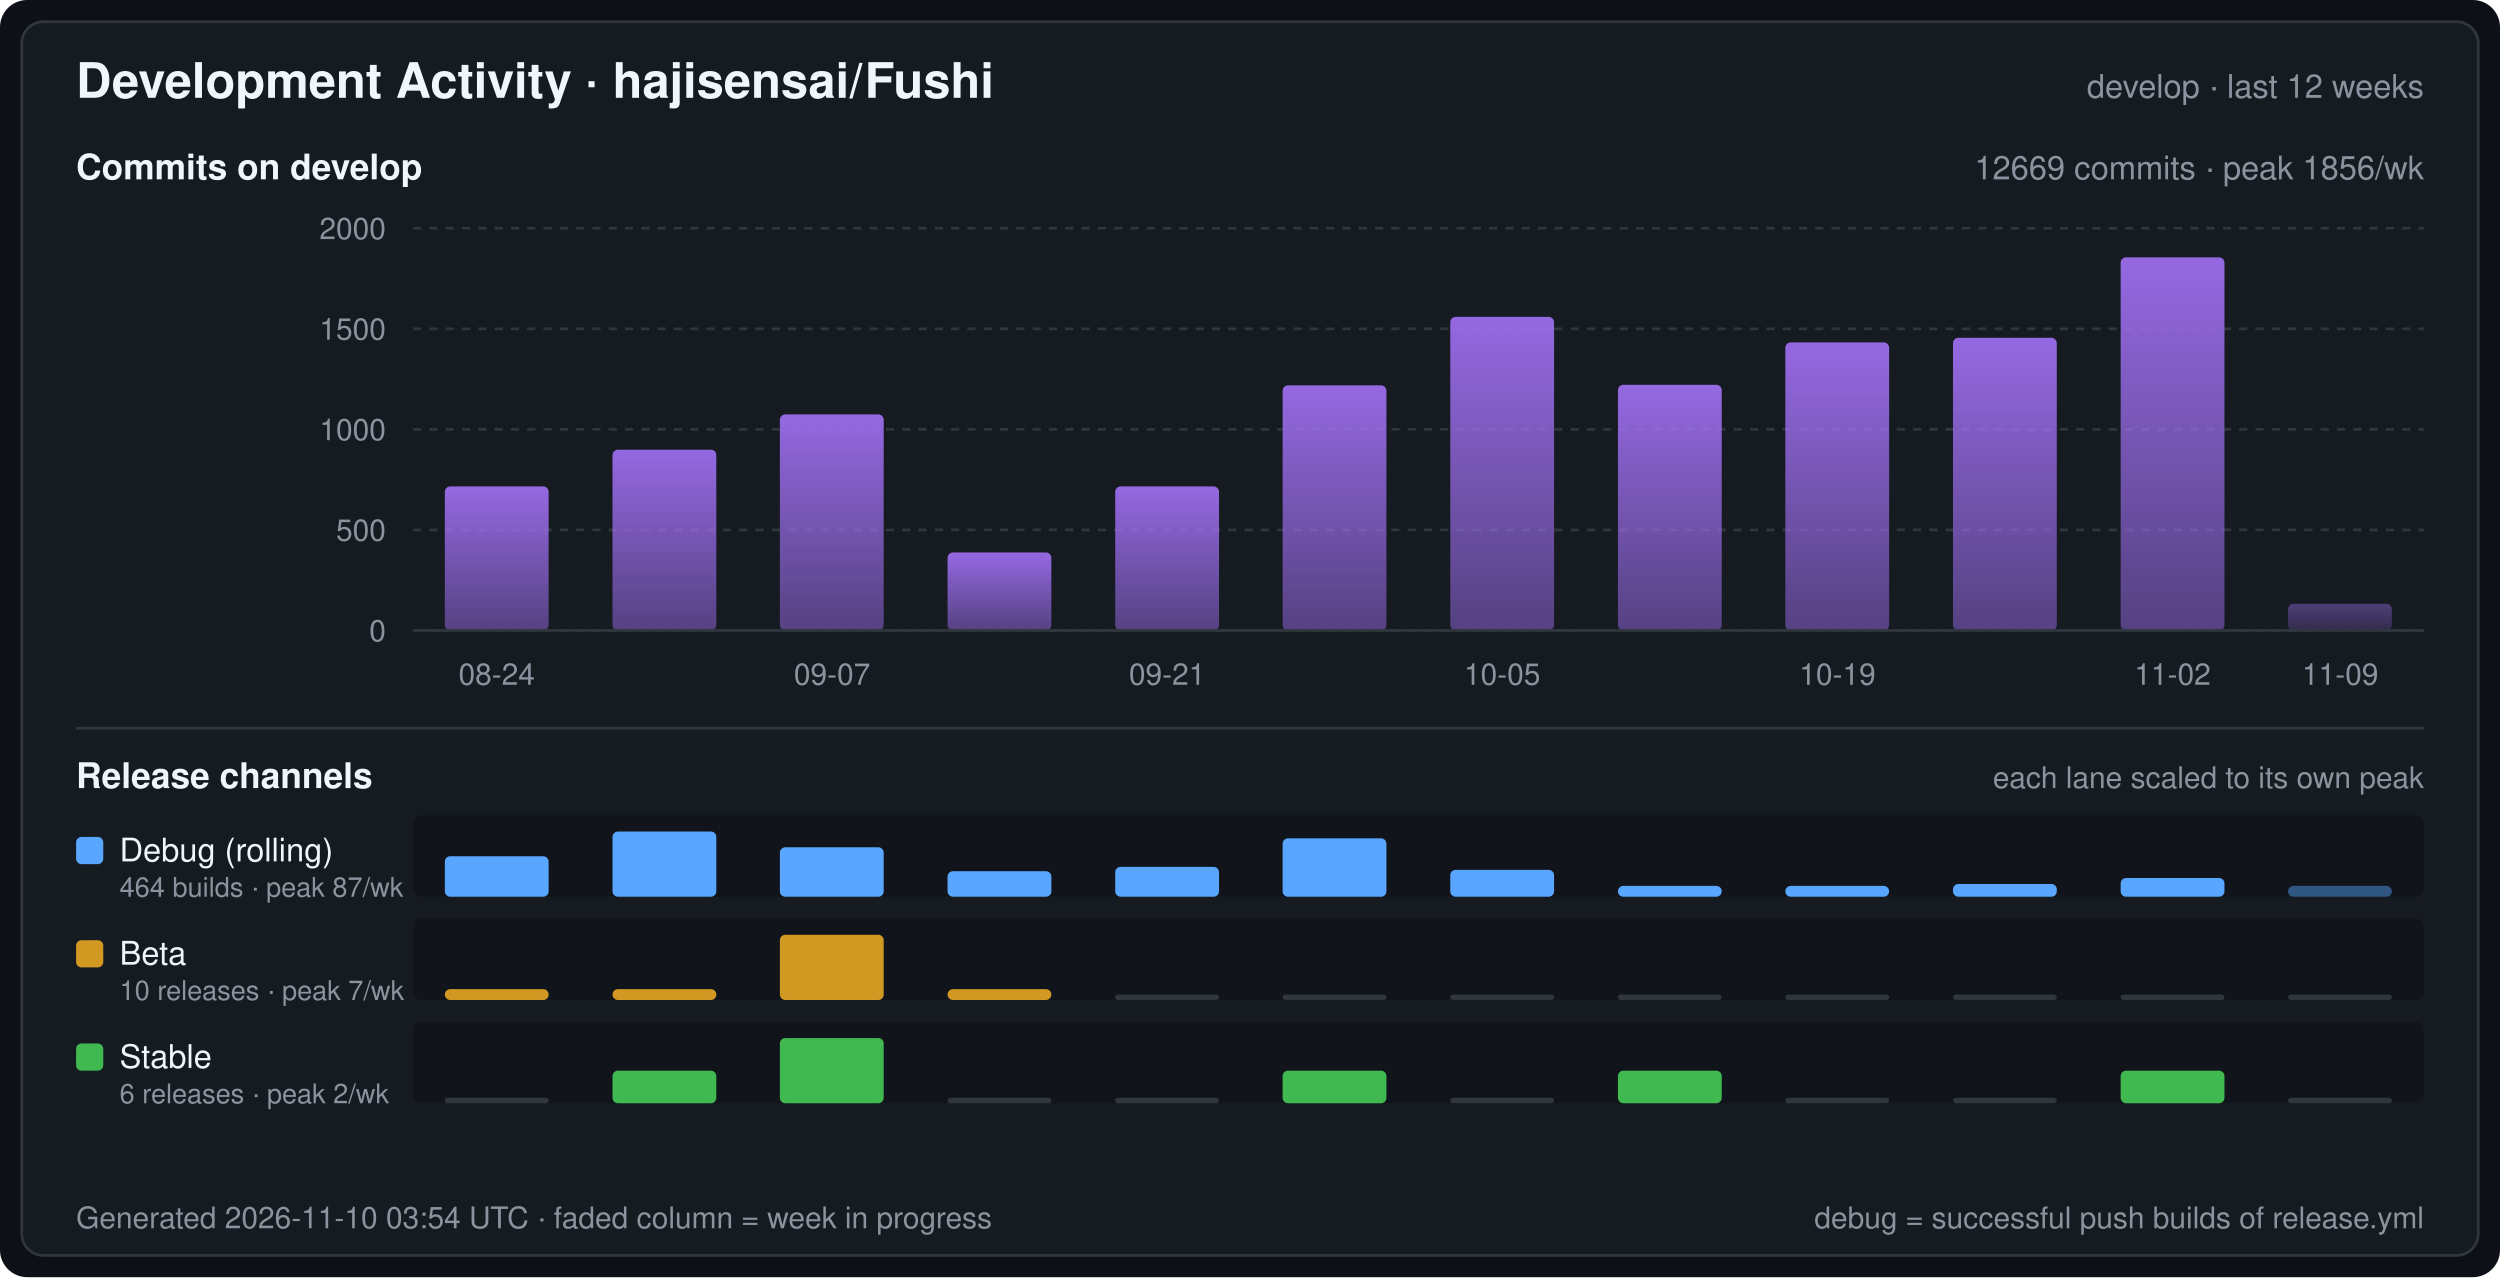
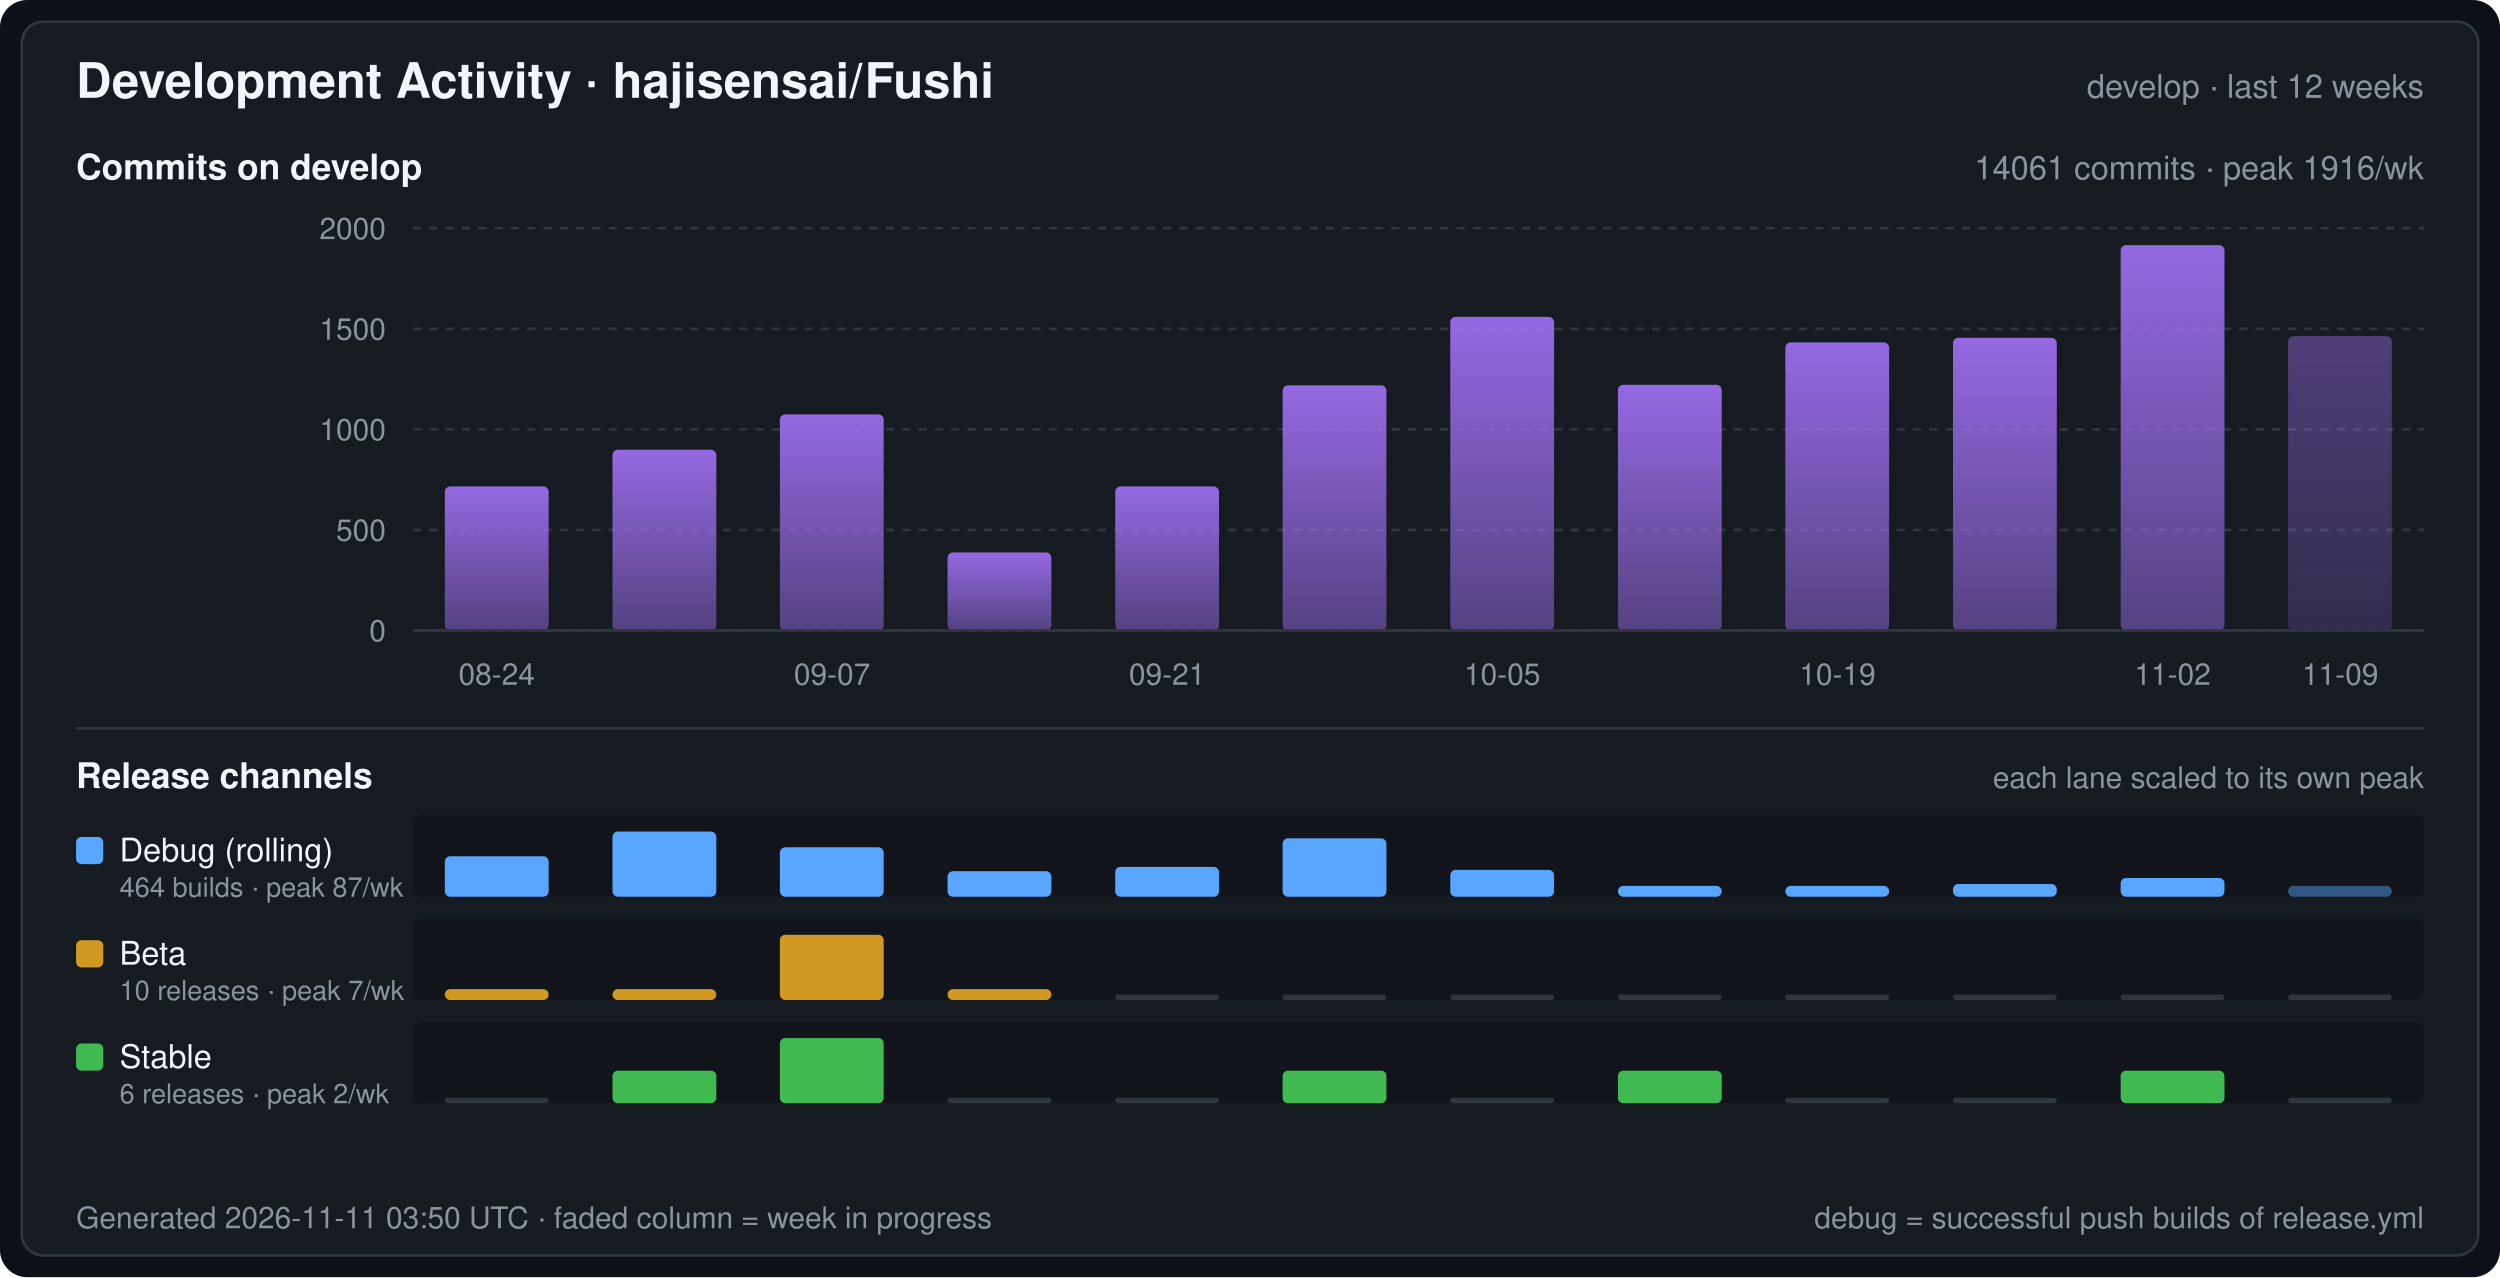
<svg xmlns="http://www.w3.org/2000/svg" width="920" height="470" viewBox="0 0 920 470" font-family="-apple-system,BlinkMacSystemFont,Segoe UI,Helvetica,Arial,sans-serif" role="img" aria-label="Development Activity · hajisensai/Fushi">
  <defs>
    <linearGradient id="commitArea" x1="0" y1="0" x2="0" y2="1">
      <stop offset="0" stop-color="#a371f7" stop-opacity="0.9" />
      <stop offset="1" stop-color="#a371f7" stop-opacity="0.45" />
    </linearGradient>
  </defs>
  <rect width="920" height="470" rx="10" fill="#0d1117" />
  <rect x="8" y="8" width="904" height="454" rx="8" fill="#161b22" stroke="#30363d" stroke-width="1" />
  <text x="28" y="36" fill="#f0f6fc" font-size="18" font-weight="600">Development Activity · hajisensai/Fushi</text>
  <text x="892" y="36" fill="#8b949e" font-size="12" text-anchor="end">develop · last 12 weeks</text>
  <text x="28" y="66" fill="#f0f6fc" font-size="13" font-weight="600">Commits on develop</text>
-   <text x="892" y="66" fill="#8b949e" font-size="12" text-anchor="end">12669 commits · peak 1856/wk</text>
+   <text x="892" y="66" fill="#8b949e" font-size="12" text-anchor="end">14061 commits · peak 1916/wk</text>
  <line x1="152" y1="232.0" x2="892" y2="232.0" stroke="#30363d" stroke-width="1" stroke-dasharray="3 3" />
  <text x="142" y="236.0" fill="#8b949e" font-size="11" text-anchor="end">0</text>
  <line x1="152" y1="195.0" x2="892" y2="195.0" stroke="#30363d" stroke-width="1" stroke-dasharray="3 3" />
  <text x="142" y="199.0" fill="#8b949e" font-size="11" text-anchor="end">500</text>
  <line x1="152" y1="158.0" x2="892" y2="158.0" stroke="#30363d" stroke-width="1" stroke-dasharray="3 3" />
  <text x="142" y="162.0" fill="#8b949e" font-size="11" text-anchor="end">1000</text>
  <line x1="152" y1="121.0" x2="892" y2="121.0" stroke="#30363d" stroke-width="1" stroke-dasharray="3 3" />
  <text x="142" y="125.0" fill="#8b949e" font-size="11" text-anchor="end">1500</text>
  <line x1="152" y1="84.0" x2="892" y2="84.0" stroke="#30363d" stroke-width="1" stroke-dasharray="3 3" />
  <text x="142" y="88.0" fill="#8b949e" font-size="11" text-anchor="end">2000</text>
  <rect x="163.7" y="179.0" width="38.2" height="53.0" rx="2" fill="url(#commitArea)" />
  <rect x="225.4" y="165.5" width="38.2" height="66.5" rx="2" fill="url(#commitArea)" />
  <rect x="287.0" y="152.5" width="38.2" height="79.5" rx="2" fill="url(#commitArea)" />
  <rect x="348.7" y="203.3" width="38.2" height="28.7" rx="2" fill="url(#commitArea)" />
  <rect x="410.4" y="179.0" width="38.2" height="53.0" rx="2" fill="url(#commitArea)" />
  <rect x="472.0" y="141.8" width="38.2" height="90.2" rx="2" fill="url(#commitArea)" />
  <rect x="533.7" y="116.6" width="38.2" height="115.4" rx="2" fill="url(#commitArea)" />
  <rect x="595.4" y="141.6" width="38.2" height="90.4" rx="2" fill="url(#commitArea)" />
  <rect x="657.0" y="126.0" width="38.2" height="106.0" rx="2" fill="url(#commitArea)" />
  <rect x="718.7" y="124.3" width="38.2" height="107.7" rx="2" fill="url(#commitArea)" />
-   <rect x="780.4" y="94.7" width="38.2" height="137.3" rx="2" fill="url(#commitArea)" />
-   <rect x="842.0" y="222.2" width="38.2" height="9.8" rx="2" fill="url(#commitArea)" fill-opacity="0.45" />
+   <rect x="780.4" y="90.2" width="38.2" height="141.8" rx="2" fill="url(#commitArea)" />
+   <rect x="842.0" y="123.7" width="38.2" height="108.3" rx="2" fill="url(#commitArea)" fill-opacity="0.45" />
  <line x1="152" y1="232" x2="892" y2="232" stroke="#30363d" stroke-width="1" />
  <text x="182.8" y="252.0" fill="#8b949e" font-size="11" text-anchor="middle">08-24</text>
  <text x="306.2" y="252.0" fill="#8b949e" font-size="11" text-anchor="middle">09-07</text>
  <text x="429.5" y="252.0" fill="#8b949e" font-size="11" text-anchor="middle">09-21</text>
  <text x="552.8" y="252.0" fill="#8b949e" font-size="11" text-anchor="middle">10-05</text>
  <text x="676.2" y="252.0" fill="#8b949e" font-size="11" text-anchor="middle">10-19</text>
  <text x="799.5" y="252.0" fill="#8b949e" font-size="11" text-anchor="middle">11-02</text>
  <text x="861.2" y="252.0" fill="#8b949e" font-size="11" text-anchor="middle">11-09</text>
  <line x1="28" y1="268" x2="892" y2="268" stroke="#30363d" stroke-width="1" />
  <text x="28" y="290" fill="#f0f6fc" font-size="13" font-weight="600">Release channels</text>
  <text x="892" y="290" fill="#8b949e" font-size="11" text-anchor="end">each lane scaled to its own peak</text>
  <rect x="152" y="300" width="740" height="30" rx="3" fill="#0d1117" fill-opacity="0.55" />
  <rect x="28" y="308" width="10" height="10" rx="2" fill="#58a6ff" />
  <text x="44" y="317" fill="#f0f6fc" font-size="12">Debug (rolling)</text>
  <text x="44" y="330" fill="#8b949e" font-size="10">464 builds · peak 87/wk</text>
  <rect x="163.7" y="315.1" width="38.2" height="14.9" rx="2" fill="#58a6ff" />
  <rect x="225.4" y="306.0" width="38.2" height="24.0" rx="2" fill="#58a6ff" />
  <rect x="287.0" y="311.8" width="38.2" height="18.2" rx="2" fill="#58a6ff" />
  <rect x="348.7" y="320.6" width="38.2" height="9.4" rx="2" fill="#58a6ff" />
  <rect x="410.4" y="319.0" width="38.2" height="11.0" rx="2" fill="#58a6ff" />
  <rect x="472.0" y="308.5" width="38.2" height="21.5" rx="2" fill="#58a6ff" />
  <rect x="533.7" y="320.1" width="38.2" height="9.9" rx="2" fill="#58a6ff" />
  <rect x="595.4" y="326.0" width="38.2" height="4.0" rx="2" fill="#58a6ff" />
  <rect x="657.0" y="326.0" width="38.2" height="4.0" rx="2" fill="#58a6ff" />
  <rect x="718.7" y="325.3" width="38.2" height="4.7" rx="2" fill="#58a6ff" />
  <rect x="780.4" y="323.1" width="38.2" height="6.9" rx="2" fill="#58a6ff" />
  <rect x="842.0" y="326.0" width="38.2" height="4.0" rx="2" fill="#58a6ff" fill-opacity="0.45" />
  <rect x="152" y="338" width="740" height="30" rx="3" fill="#0d1117" fill-opacity="0.55" />
  <rect x="28" y="346" width="10" height="10" rx="2" fill="#d29922" />
  <text x="44" y="355" fill="#f0f6fc" font-size="12">Beta</text>
  <text x="44" y="368" fill="#8b949e" font-size="10">10 releases · peak 7/wk</text>
  <rect x="163.7" y="364.0" width="38.2" height="4.0" rx="2" fill="#d29922" />
  <rect x="225.4" y="364.0" width="38.2" height="4.0" rx="2" fill="#d29922" />
  <rect x="287.0" y="344.0" width="38.2" height="24.0" rx="2" fill="#d29922" />
  <rect x="348.7" y="364.0" width="38.2" height="4.0" rx="2" fill="#d29922" />
  <rect x="410.4" y="366.0" width="38.2" height="2" rx="1" fill="#30363d" />
  <rect x="472.0" y="366.0" width="38.2" height="2" rx="1" fill="#30363d" />
  <rect x="533.7" y="366.0" width="38.2" height="2" rx="1" fill="#30363d" />
  <rect x="595.4" y="366.0" width="38.2" height="2" rx="1" fill="#30363d" />
  <rect x="657.0" y="366.0" width="38.2" height="2" rx="1" fill="#30363d" />
  <rect x="718.7" y="366.0" width="38.2" height="2" rx="1" fill="#30363d" />
  <rect x="780.4" y="366.0" width="38.2" height="2" rx="1" fill="#30363d" />
  <rect x="842.0" y="366.0" width="38.2" height="2" rx="1" fill="#30363d" />
  <rect x="152" y="376" width="740" height="30" rx="3" fill="#0d1117" fill-opacity="0.55" />
  <rect x="28" y="384" width="10" height="10" rx="2" fill="#3fb950" />
  <text x="44" y="393" fill="#f0f6fc" font-size="12">Stable</text>
  <text x="44" y="406" fill="#8b949e" font-size="10">6 releases · peak 2/wk</text>
  <rect x="163.7" y="404.0" width="38.2" height="2" rx="1" fill="#30363d" />
  <rect x="225.4" y="394.0" width="38.2" height="12.0" rx="2" fill="#3fb950" />
  <rect x="287.0" y="382.0" width="38.2" height="24.0" rx="2" fill="#3fb950" />
  <rect x="348.7" y="404.0" width="38.2" height="2" rx="1" fill="#30363d" />
  <rect x="410.4" y="404.0" width="38.2" height="2" rx="1" fill="#30363d" />
  <rect x="472.0" y="394.0" width="38.2" height="12.0" rx="2" fill="#3fb950" />
  <rect x="533.7" y="404.0" width="38.2" height="2" rx="1" fill="#30363d" />
  <rect x="595.4" y="394.0" width="38.2" height="12.0" rx="2" fill="#3fb950" />
  <rect x="657.0" y="404.0" width="38.2" height="2" rx="1" fill="#30363d" />
  <rect x="718.7" y="404.0" width="38.2" height="2" rx="1" fill="#30363d" />
  <rect x="780.4" y="394.0" width="38.2" height="12.0" rx="2" fill="#3fb950" />
  <rect x="842.0" y="404.0" width="38.2" height="2" rx="1" fill="#30363d" />
-   <text x="28" y="452" fill="#8b949e" font-size="11">Generated 2026-11-10 03:54 UTC · faded column = week in progress</text>
+   <text x="28" y="452" fill="#8b949e" font-size="11">Generated 2026-11-11 03:50 UTC · faded column = week in progress</text>
  <text x="892" y="452" fill="#8b949e" font-size="11" text-anchor="end">debug = successful push builds of release.yml</text>
</svg>
